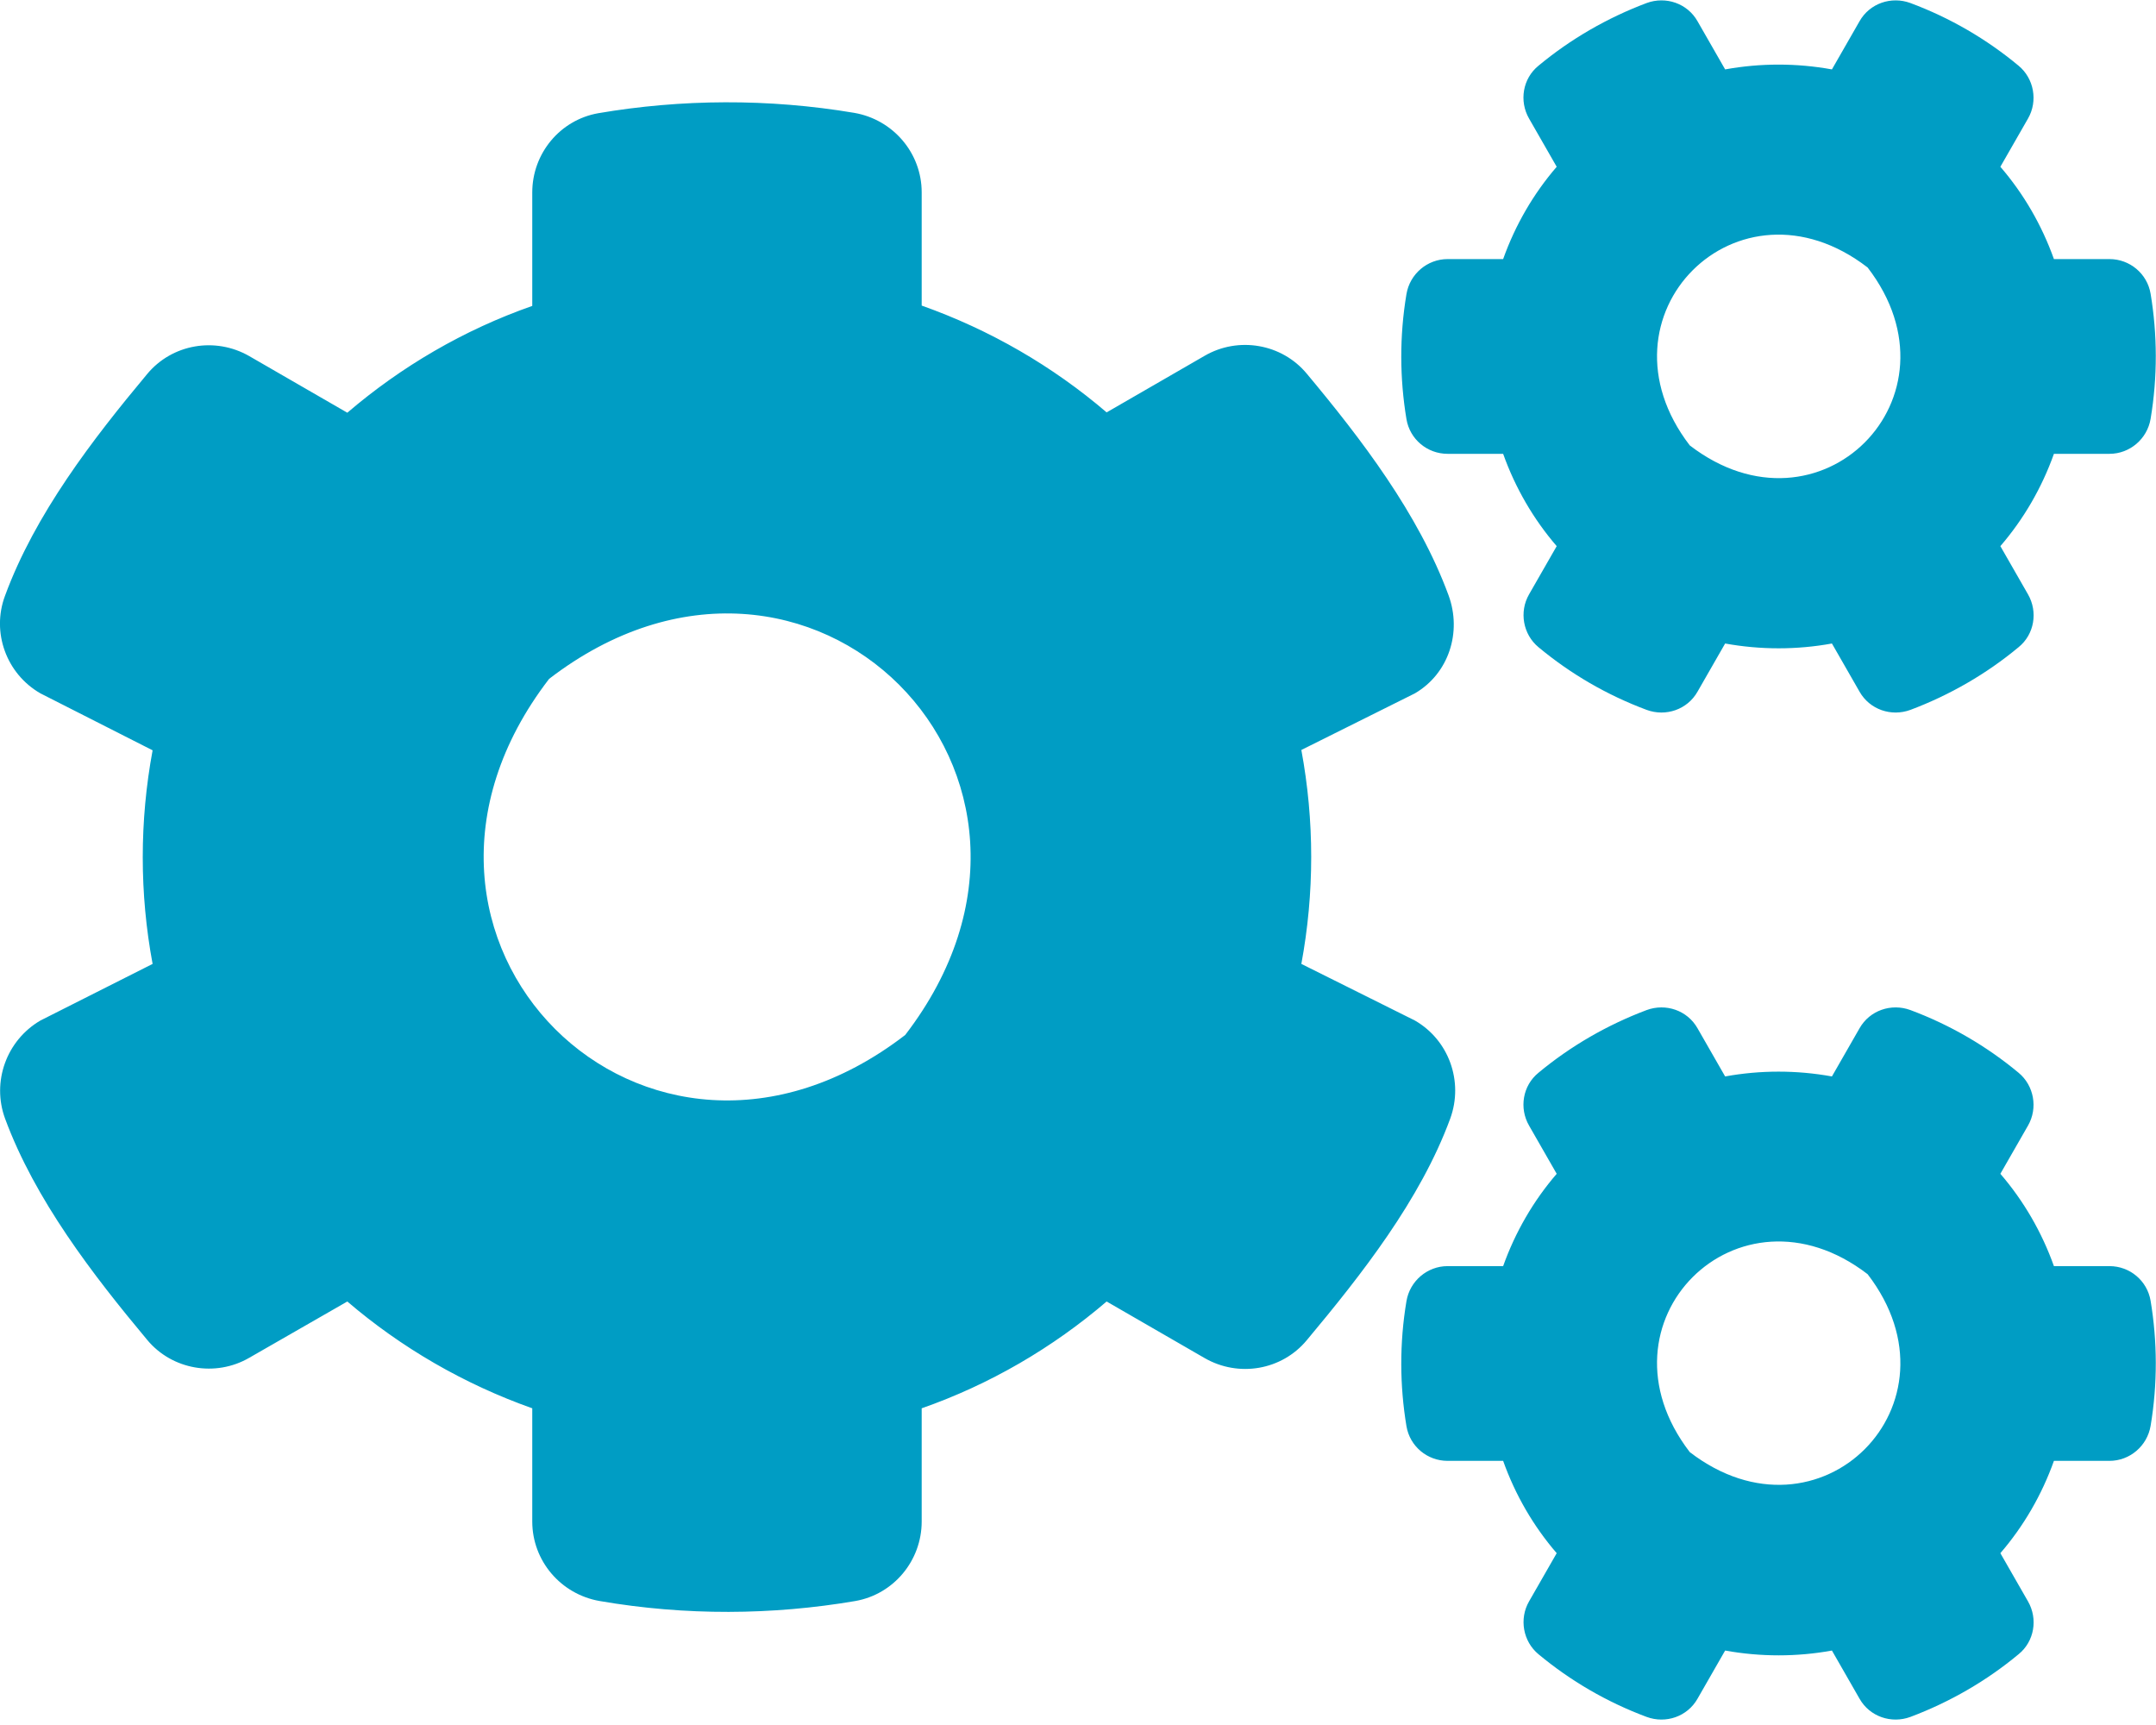
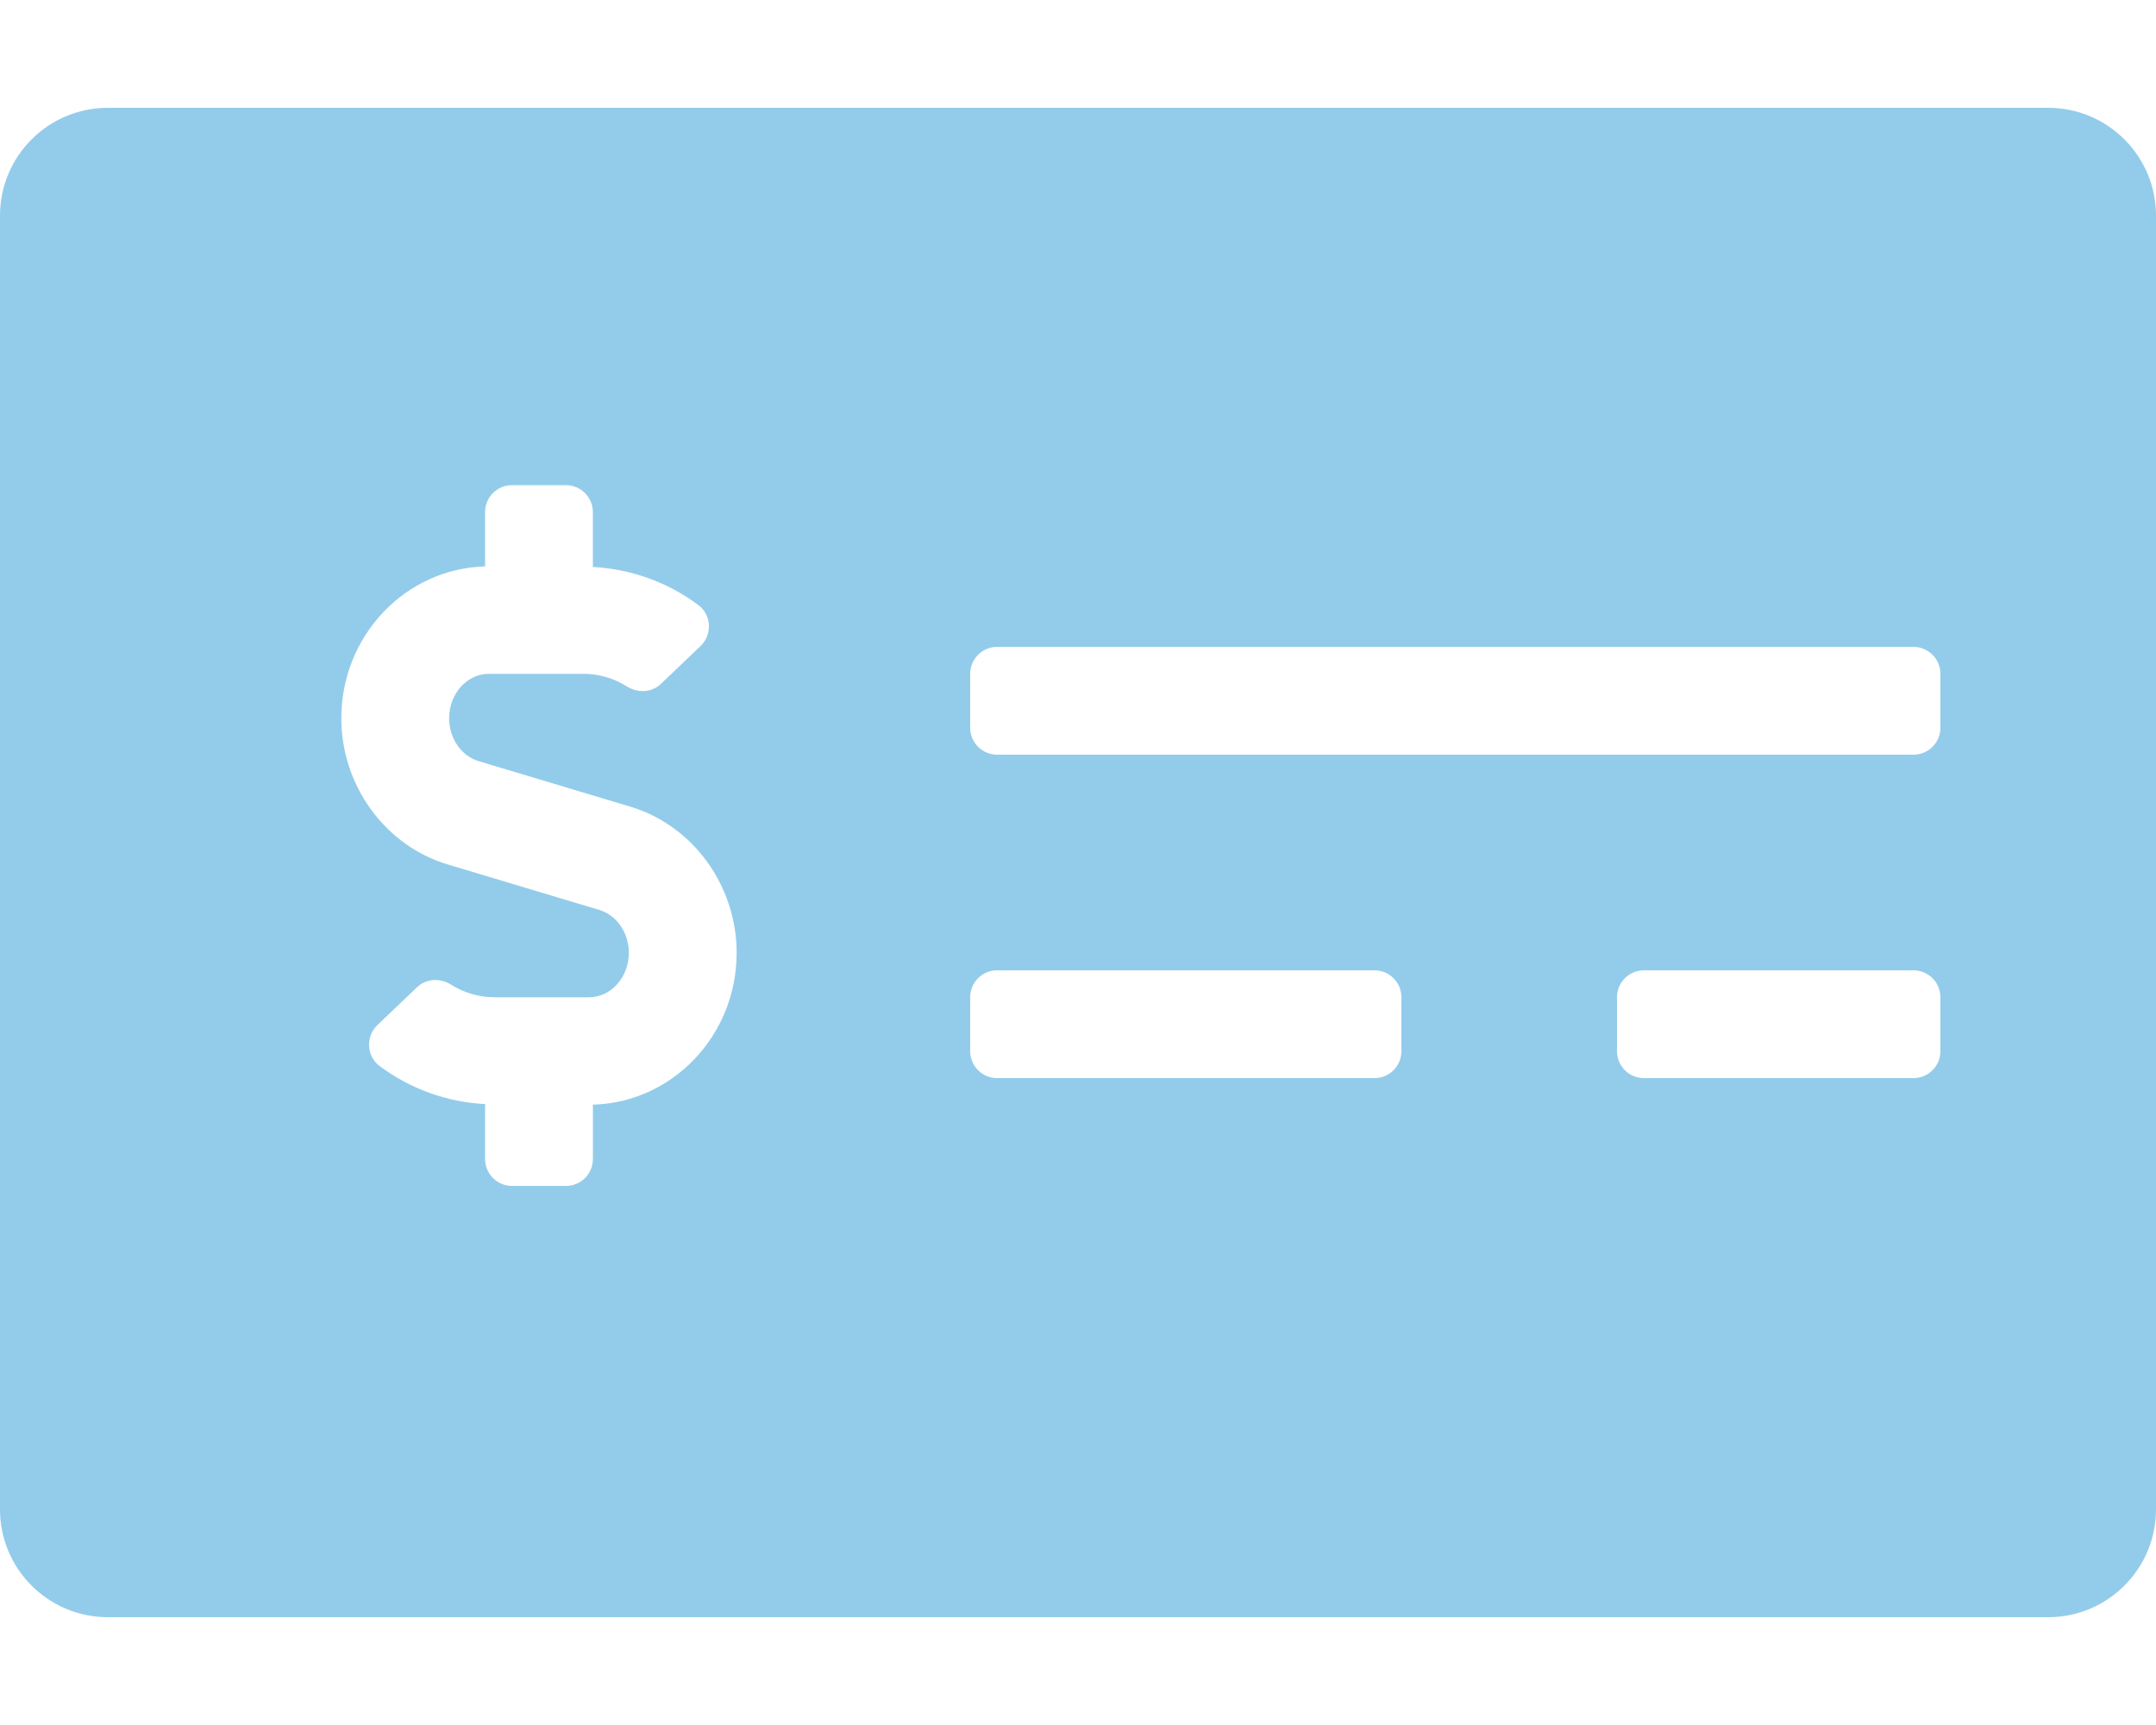
- <svg xmlns="http://www.w3.org/2000/svg" style="fill:#009DC4;" viewBox="0 0 640 512">
-   <path d="M512.1 191l-8.2 14.3c-3 5.3-9.4 7.5-15.1 5.4-11.8-4.4-22.6-10.7-32.1-18.6-4.6-3.8-5.8-10.5-2.8-15.7l8.2-14.3c-6.9-8-12.3-17.3-15.9-27.4h-16.5c-6 0-11.2-4.3-12.2-10.3-2-12-2.1-24.6 0-37.1 1-6 6.2-10.4 12.2-10.4h16.5c3.6-10.1 9-19.4 15.9-27.4l-8.2-14.3c-3-5.2-1.9-11.9 2.8-15.7 9.5-7.9 20.4-14.2 32.1-18.6 5.7-2.1 12.1.1 15.1 5.4l8.2 14.3c10.5-1.9 21.2-1.9 31.7 0L552 6.3c3-5.3 9.4-7.5 15.1-5.4 11.8 4.4 22.6 10.7 32.1 18.6 4.6 3.8 5.8 10.5 2.8 15.7l-8.2 14.3c6.9 8 12.3 17.3 15.9 27.4h16.5c6 0 11.2 4.3 12.2 10.3 2 12 2.1 24.6 0 37.1-1 6-6.2 10.4-12.2 10.4h-16.5c-3.6 10.1-9 19.4-15.9 27.4l8.2 14.3c3 5.2 1.9 11.9-2.8 15.7-9.5 7.9-20.4 14.2-32.1 18.6-5.7 2.1-12.1-.1-15.1-5.4l-8.2-14.3c-10.4 1.9-21.2 1.9-31.7 0zm-10.5-58.8c38.5 29.6 82.4-14.3 52.8-52.8-38.5-29.7-82.4 14.3-52.8 52.8zM386.3 286.1l33.7 16.8c10.1 5.8 14.5 18.1 10.5 29.1-8.9 24.2-26.4 46.4-42.6 65.8-7.4 8.9-20.2 11.1-30.3 5.3l-29.1-16.8c-16 13.7-34.6 24.6-54.9 31.7v33.6c0 11.6-8.3 21.6-19.7 23.6-24.6 4.2-50.4 4.4-75.9 0-11.5-2-20-11.9-20-23.6V418c-20.3-7.2-38.9-18-54.9-31.7L74 403c-10 5.8-22.9 3.6-30.3-5.3-16.2-19.4-33.3-41.6-42.2-65.7-4-10.9.4-23.2 10.5-29.1l33.3-16.8c-3.9-20.9-3.9-42.4 0-63.4L12 205.8c-10.1-5.8-14.6-18.1-10.5-29 8.9-24.2 26-46.4 42.2-65.8 7.4-8.9 20.2-11.1 30.3-5.3l29.1 16.8c16-13.7 34.6-24.6 54.9-31.7V57.1c0-11.5 8.2-21.5 19.6-23.5 24.6-4.2 50.5-4.4 76-.1 11.5 2 20 11.9 20 23.6v33.6c20.3 7.2 38.9 18 54.9 31.7l29.1-16.8c10-5.8 22.9-3.6 30.3 5.3 16.2 19.4 33.2 41.6 42.1 65.8 4 10.9.1 23.2-10 29.1l-33.7 16.8c3.9 21 3.9 42.5 0 63.5zm-117.6 21.1c59.2-77-28.7-164.9-105.7-105.7-59.2 77 28.7 164.9 105.7 105.7zm243.4 182.7l-8.2 14.3c-3 5.3-9.4 7.5-15.1 5.4-11.8-4.4-22.6-10.7-32.1-18.6-4.6-3.8-5.8-10.5-2.8-15.7l8.2-14.3c-6.9-8-12.3-17.3-15.9-27.4h-16.5c-6 0-11.2-4.3-12.2-10.3-2-12-2.1-24.6 0-37.1 1-6 6.2-10.4 12.2-10.4h16.5c3.6-10.1 9-19.4 15.9-27.4l-8.2-14.3c-3-5.2-1.9-11.9 2.8-15.7 9.5-7.9 20.4-14.2 32.1-18.6 5.7-2.1 12.1.1 15.1 5.4l8.2 14.3c10.5-1.9 21.2-1.9 31.7 0l8.2-14.3c3-5.3 9.4-7.5 15.1-5.4 11.8 4.4 22.6 10.7 32.1 18.6 4.6 3.8 5.8 10.5 2.8 15.7l-8.2 14.3c6.9 8 12.3 17.3 15.9 27.4h16.5c6 0 11.2 4.3 12.2 10.3 2 12 2.1 24.6 0 37.1-1 6-6.2 10.4-12.2 10.4h-16.5c-3.6 10.1-9 19.4-15.9 27.4l8.2 14.3c3 5.2 1.9 11.9-2.8 15.7-9.5 7.9-20.4 14.2-32.1 18.6-5.7 2.1-12.1-.1-15.1-5.4l-8.2-14.3c-10.4 1.9-21.2 1.9-31.7 0zM501.6 431c38.5 29.6 82.4-14.3 52.8-52.8-38.5-29.6-82.4 14.3-52.8 52.8z" />
+ <svg xmlns="http://www.w3.org/2000/svg" style="fill:#93CCEA;" viewBox="0 0 640 512">
+   <path d="M608 32H32C14.33 32 0 46.33 0 64v384c0 17.67 14.33 32 32 32h576c17.67 0 32-14.33 32-32V64c0-17.67-14.33-32-32-32zM176 327.88V344c0 4.42-3.58 8-8 8h-16c-4.42 0-8-3.58-8-8v-16.29c-11.29-.58-22.27-4.52-31.37-11.35-3.9-2.93-4.1-8.77-.57-12.14l11.75-11.21c2.77-2.64 6.89-2.76 10.13-.73 3.87 2.42 8.26 3.72 12.82 3.72h28.11c6.5 0 11.8-5.92 11.8-13.19 0-5.95-3.61-11.19-8.77-12.73l-45-13.5c-18.59-5.58-31.58-23.42-31.58-43.39 0-24.52 19.05-44.44 42.67-45.07V152c0-4.42 3.58-8 8-8h16c4.42 0 8 3.58 8 8v16.29c11.29.58 22.27 4.51 31.37 11.35 3.9 2.93 4.1 8.77.57 12.14l-11.75 11.21c-2.77 2.64-6.89 2.76-10.13.73-3.87-2.43-8.26-3.72-12.82-3.72h-28.11c-6.5 0-11.8 5.92-11.8 13.19 0 5.95 3.61 11.19 8.77 12.73l45 13.5c18.59 5.58 31.58 23.42 31.58 43.39 0 24.53-19.05 44.44-42.67 45.07zM416 312c0 4.42-3.58 8-8 8H296c-4.42 0-8-3.58-8-8v-16c0-4.42 3.58-8 8-8h112c4.42 0 8 3.58 8 8v16zm160 0c0 4.42-3.58 8-8 8h-80c-4.42 0-8-3.58-8-8v-16c0-4.42 3.58-8 8-8h80c4.42 0 8 3.58 8 8v16zm0-96c0 4.42-3.58 8-8 8H296c-4.42 0-8-3.58-8-8v-16c0-4.42 3.58-8 8-8h272c4.42 0 8 3.58 8 8v16z" />
</svg>
